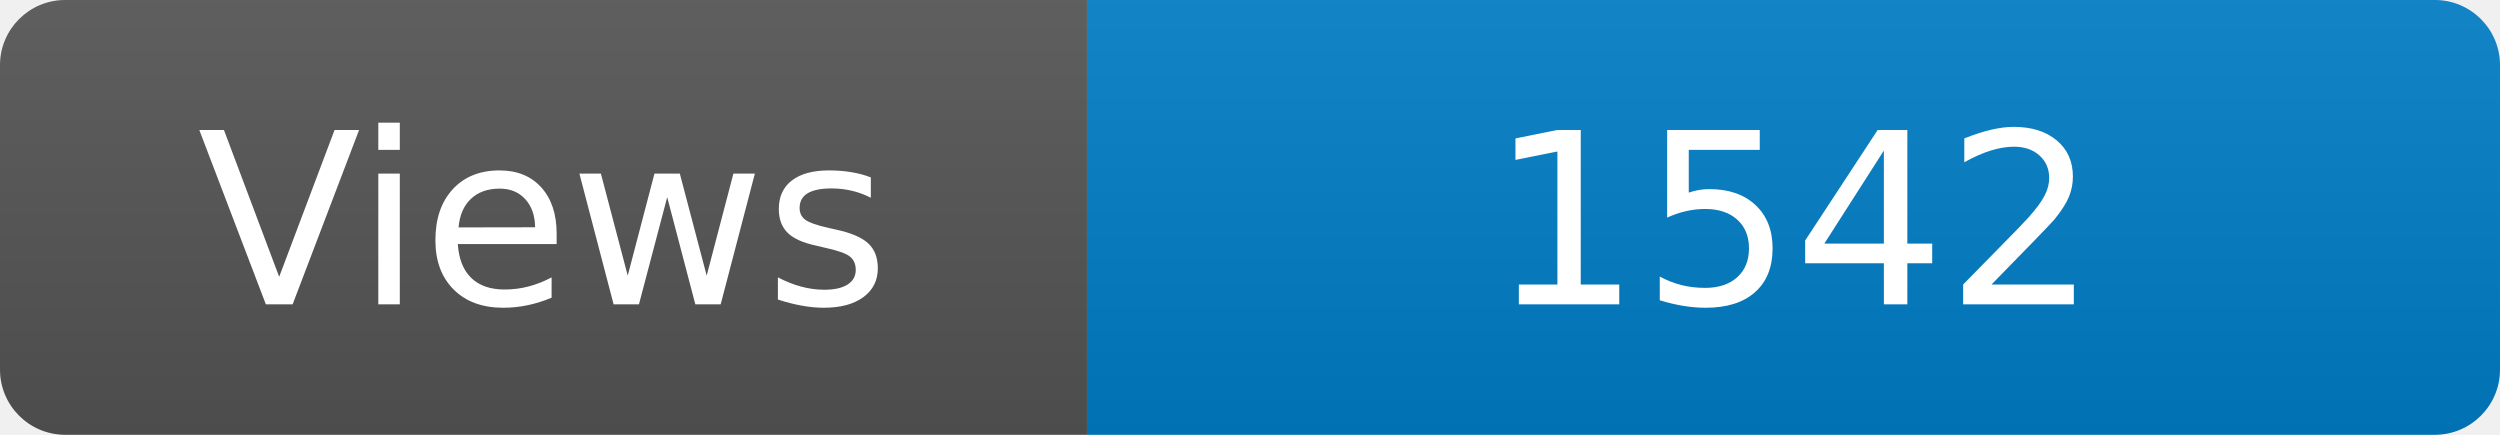
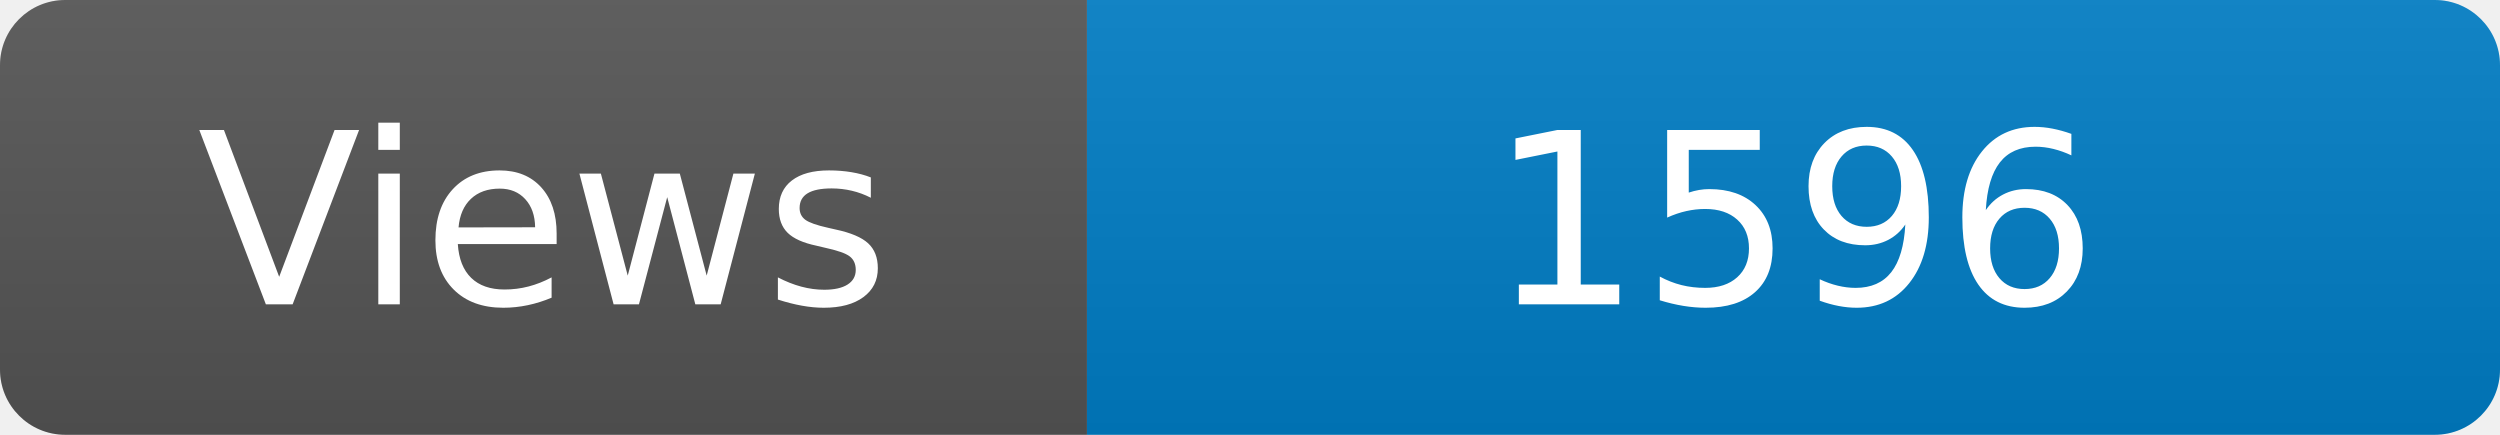
<svg xmlns="http://www.w3.org/2000/svg" width="115" height="20" role="img" aria-label="Maintained?: yes">
  <linearGradient id="s" x2="0" y2="100%">
    <stop offset="0" stop-color="#bbb" stop-opacity=".1" />
    <stop offset="1" stop-opacity=".1" />
  </linearGradient>
  <clipPath id="r">
    <rect width="115" height="20" rx="3" fill="#fff" />
  </clipPath>
  <g clip-path="url(#r)">
    <rect width="50" height="20" fill="#555" />
    <rect x="50" width="160" height="20" fill="#007ec6" />
    <rect width="115" height="20" fill="url(#s)" />
  </g>
  <g fill="#fff" text-anchor="middle" font-family="Verdana,Geneva,DejaVu Sans,sans-serif" font-size="110">
    <text x="250" y="140" transform="scale(.1)" fill="#fff">Views</text>
-     <text x="825" y="140" transform="scale(.1)" fill="#fff">1542</text>
+     <text x="825" y="140" transform="scale(.1)" fill="#fff">1596</text>
  </g>
</svg>
